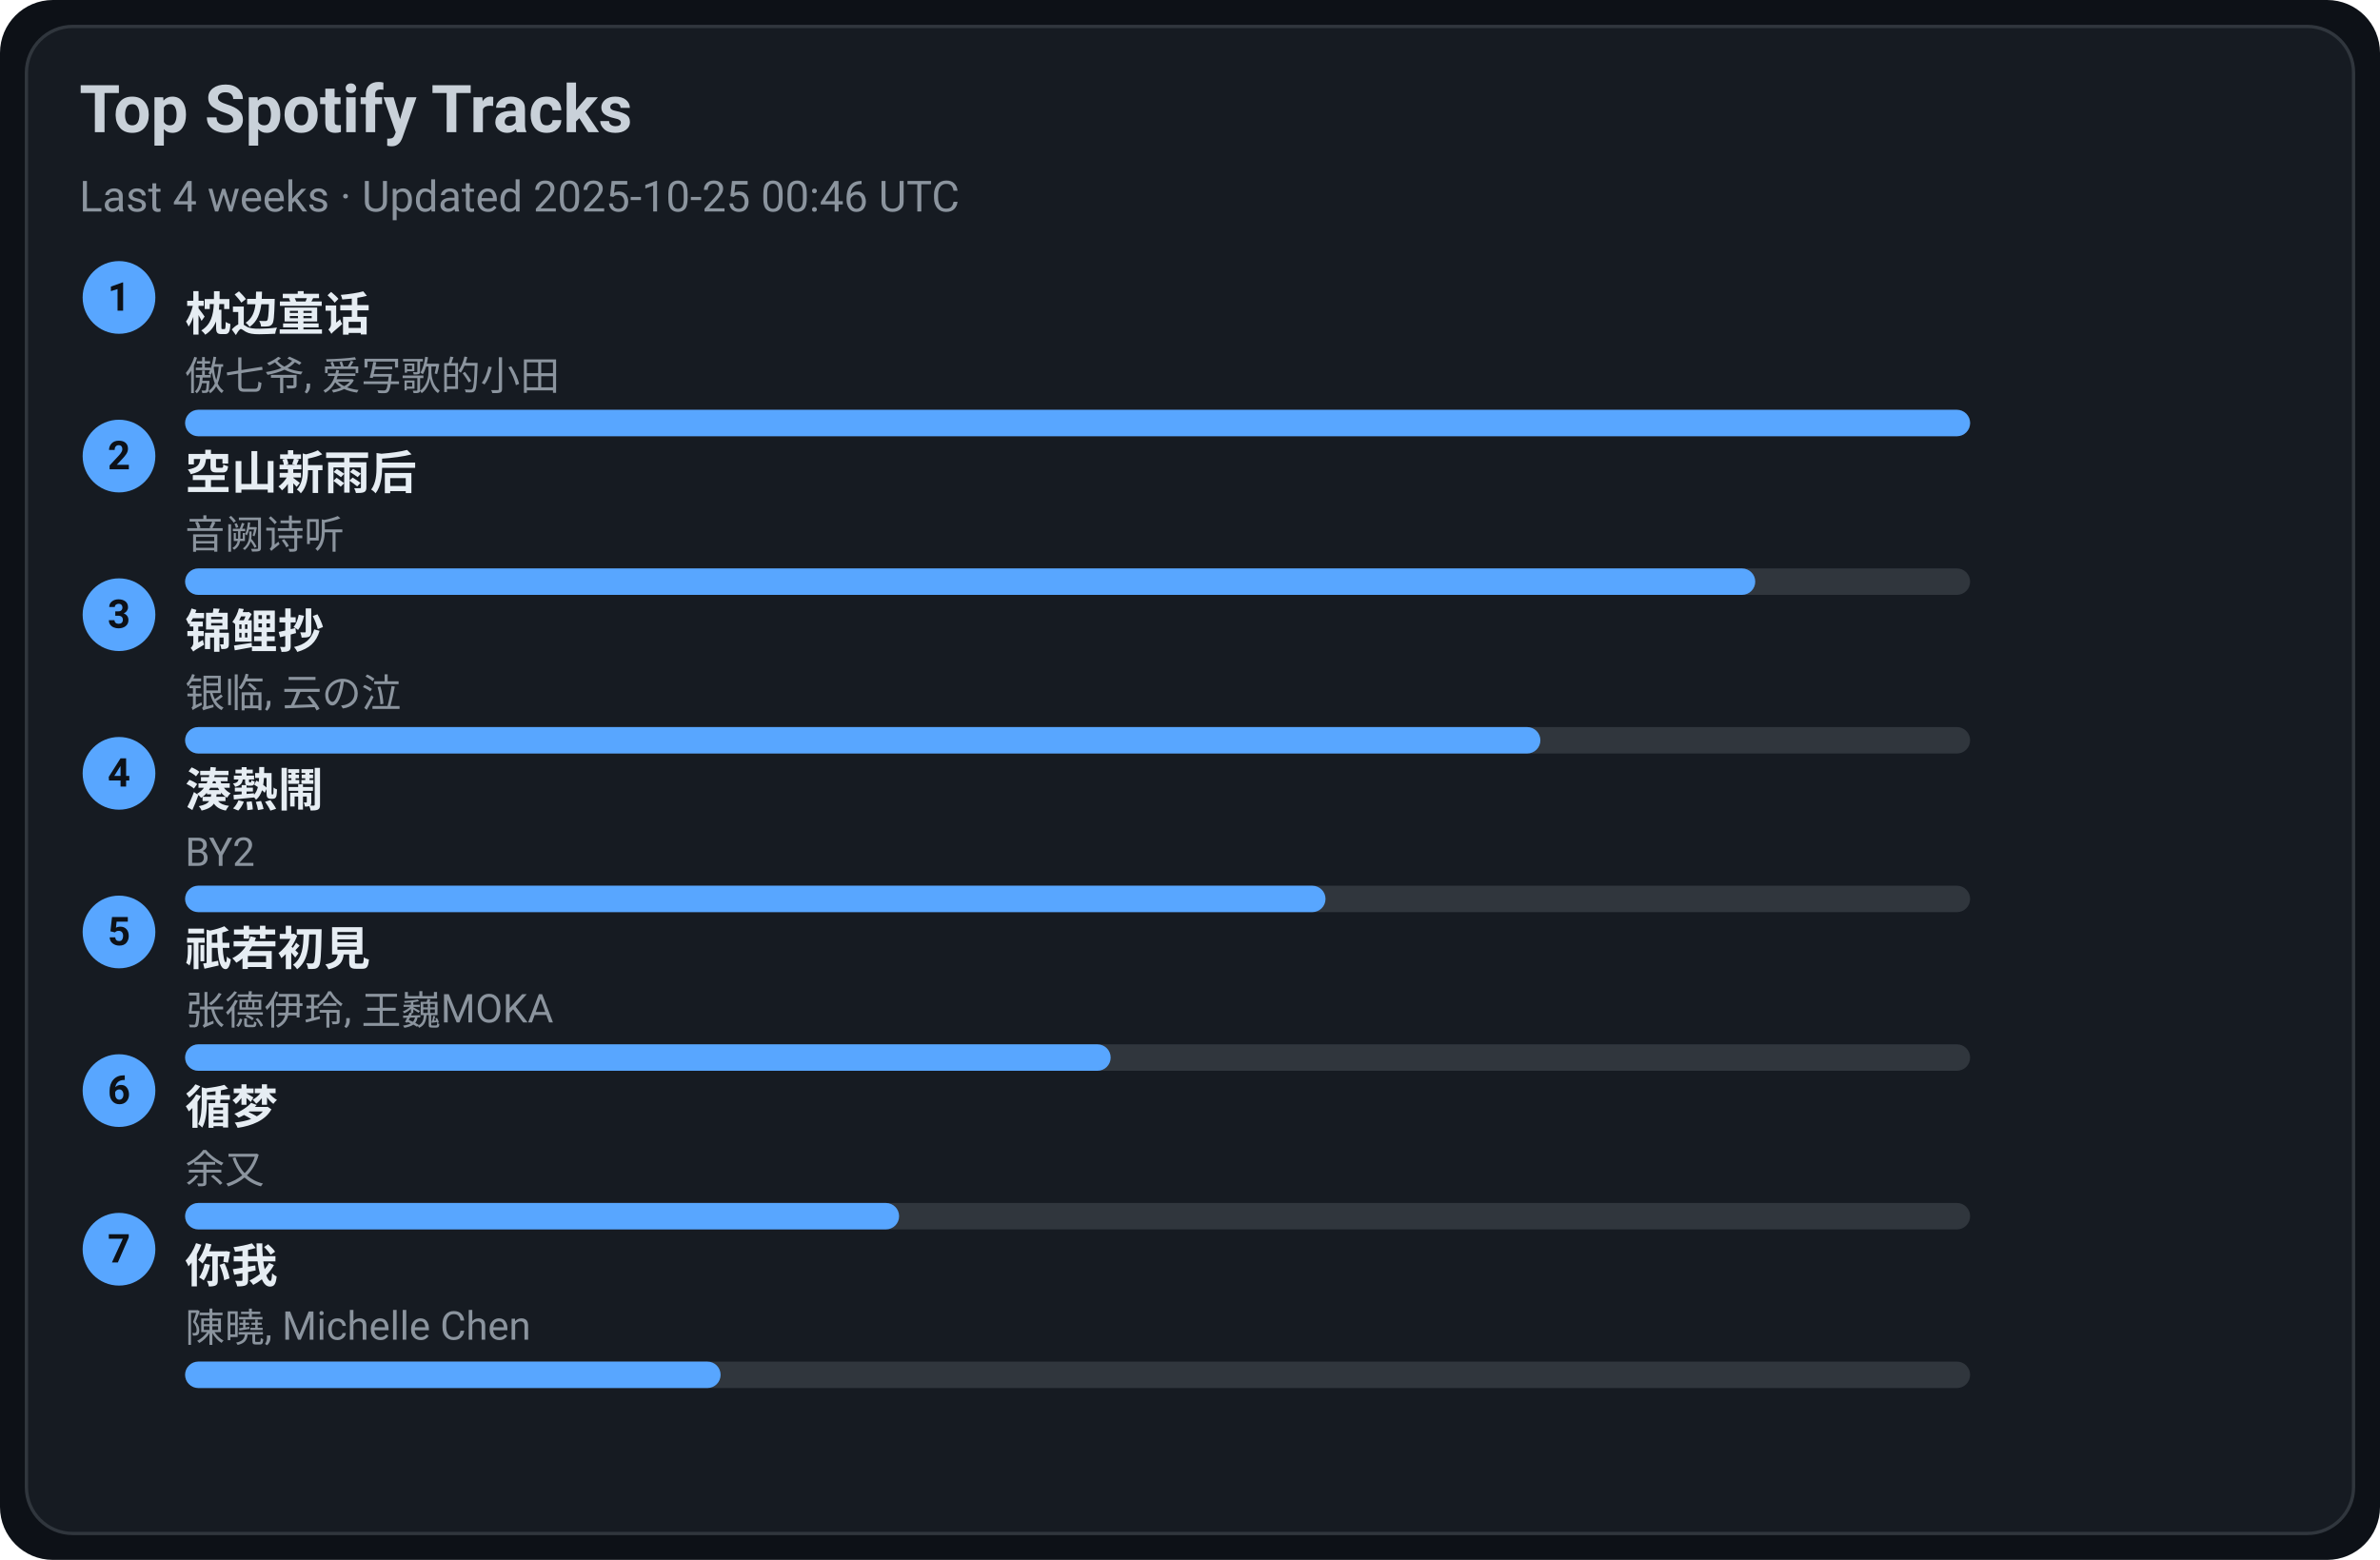
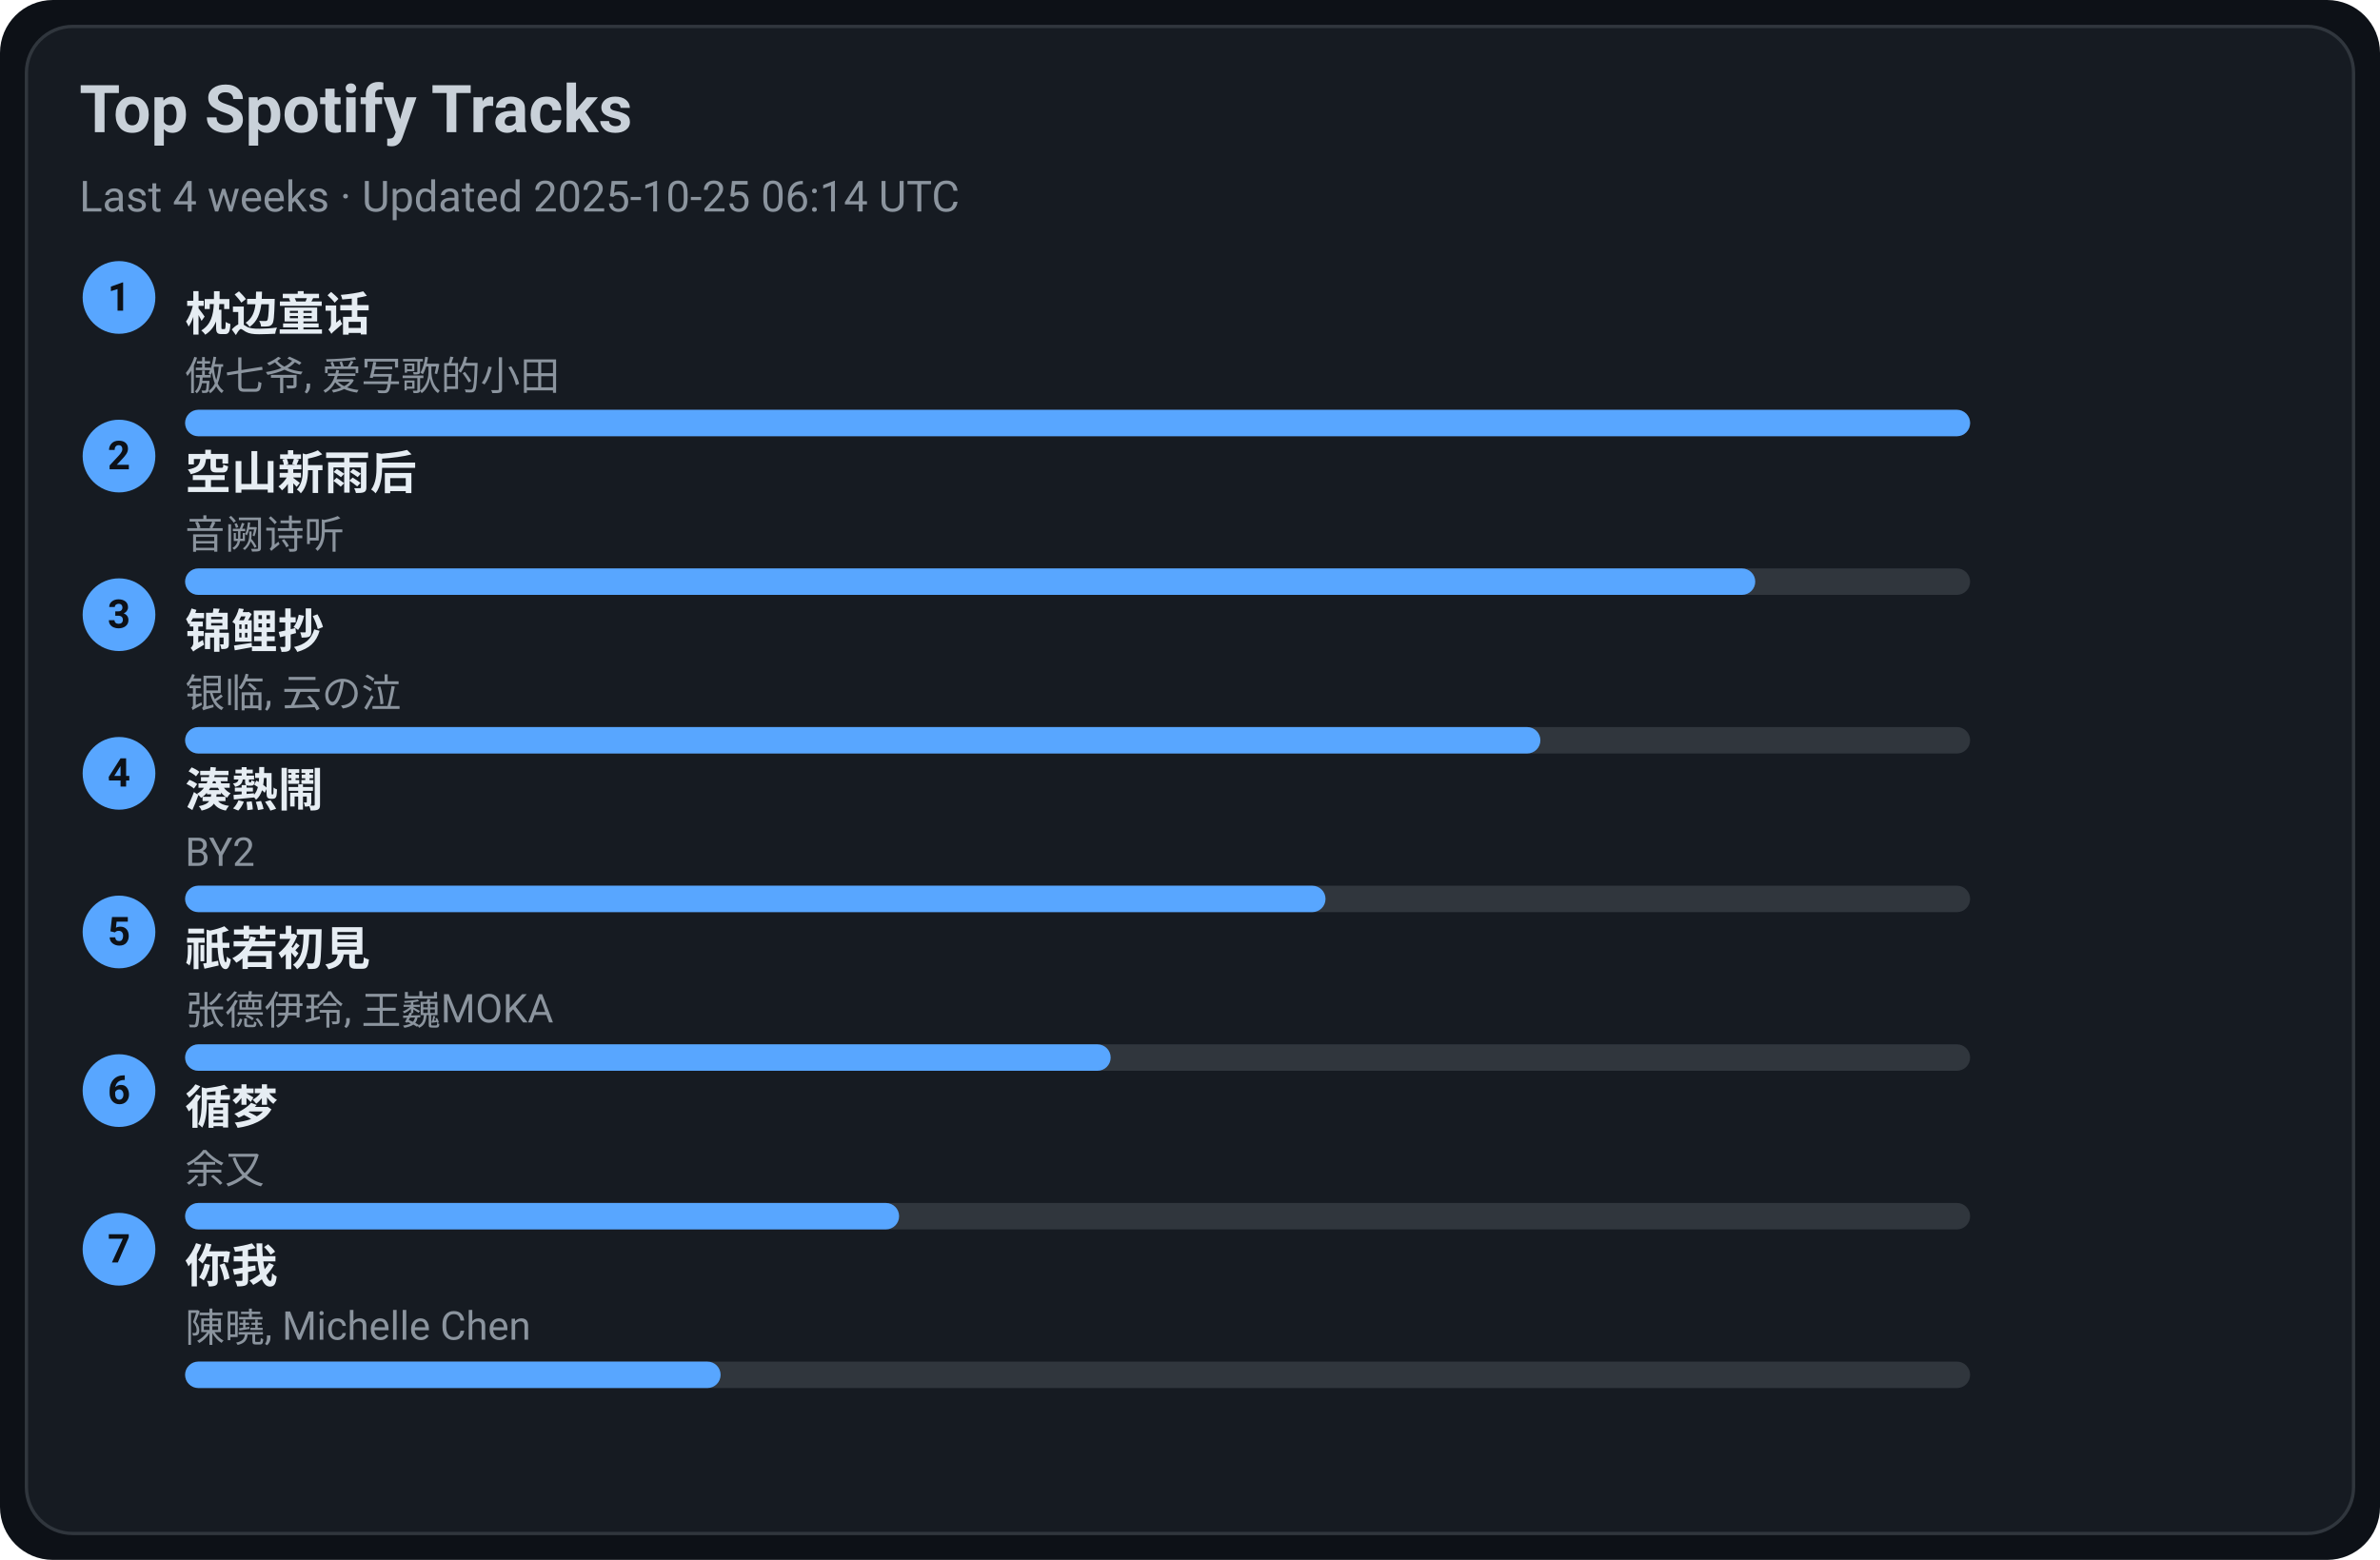
<svg xmlns="http://www.w3.org/2000/svg" width="720" height="472" viewBox="0 0 720 472">
  <style>text{font-family:-apple-system,BlinkMacSystemFont,Segoe UI,Roboto,Ubuntu,Helvetica Neue,Arial,Noto Sans,sans-serif}</style>
  <rect width="720" height="472" rx="16" fill="#0d1117" />
  <rect x="8" y="8" width="704" height="456" rx="14" fill="#161b22" stroke="#30363d" />
  <text x="24" y="40" font-size="20" fill="#c9d1d9" font-weight="600">Top Spotify Tracks</text>
-   <text x="24" y="64" font-size="13" fill="#8b949e">Last 4 weeks · Updated 2025-10-25 00:46 UTC</text>
+   <text x="24" y="64" font-size="13" fill="#8b949e">Last 4 weeks · Updated 2025-10-25 06:14 UTC</text>
  <circle cx="36" cy="90" r="11" fill="#58a6ff" />
  <text x="36" y="94" text-anchor="middle" font-size="12" fill="#0d1117" font-weight="700">1</text>
  <a href="https://open.spotify.com/track/3I8tlHNA9NM8dL0B23xGIY" target="_blank" rel="noopener noreferrer">
    <text x="56" y="100" font-size="14" fill="#e6edf3" font-weight="600">枕边童话</text>
  </a>
  <text x="56" y="118" font-size="12" fill="#8b949e">傲七爷, 爱写歌的小田</text>
  <rect x="56" y="124" width="540" height="8" rx="4" fill="#30363d" />
  <rect x="56" y="124" width="540" height="8" rx="4" fill="#58a6ff" />
  <circle cx="36" cy="138" r="11" fill="#58a6ff" />
  <text x="36" y="142" text-anchor="middle" font-size="12" fill="#0d1117" font-weight="700">2</text>
  <a href="https://open.spotify.com/track/7c1D58U8AIVOGlYzh5U6sk" target="_blank" rel="noopener noreferrer">
    <text x="56" y="148" font-size="14" fill="#e6edf3" font-weight="600">空山新雨后</text>
  </a>
  <text x="56" y="166" font-size="12" fill="#8b949e">音阙诗听</text>
  <rect x="56" y="172" width="540" height="8" rx="4" fill="#30363d" />
  <rect x="56" y="172" width="475" height="8" rx="4" fill="#58a6ff" />
  <circle cx="36" cy="186" r="11" fill="#58a6ff" />
  <text x="36" y="190" text-anchor="middle" font-size="12" fill="#0d1117" font-weight="700">3</text>
  <a href="https://open.spotify.com/track/1KBIv1xAf0VhKsHrZaTVKu" target="_blank" rel="noopener noreferrer">
    <text x="56" y="196" font-size="14" fill="#e6edf3" font-weight="600">锦鲤抄</text>
  </a>
  <text x="56" y="214" font-size="12" fill="#8b949e">银临, 云の泣</text>
  <rect x="56" y="220" width="540" height="8" rx="4" fill="#30363d" />
  <rect x="56" y="220" width="410" height="8" rx="4" fill="#58a6ff" />
  <circle cx="36" cy="234" r="11" fill="#58a6ff" />
  <text x="36" y="238" text-anchor="middle" font-size="12" fill="#0d1117" font-weight="700">4</text>
  <a href="https://open.spotify.com/track/2Qhxww2DKuv7gfvZkkR0wa" target="_blank" rel="noopener noreferrer">
    <text x="56" y="244" font-size="14" fill="#e6edf3" font-weight="600">湊熱鬧</text>
  </a>
  <text x="56" y="262" font-size="12" fill="#8b949e">BY2</text>
  <rect x="56" y="268" width="540" height="8" rx="4" fill="#30363d" />
  <rect x="56" y="268" width="345" height="8" rx="4" fill="#58a6ff" />
  <circle cx="36" cy="282" r="11" fill="#58a6ff" />
  <text x="36" y="286" text-anchor="middle" font-size="12" fill="#0d1117" font-weight="700">5</text>
  <a href="https://open.spotify.com/track/5X4U0jJr9H4oOoXTpiVkyA" target="_blank" rel="noopener noreferrer">
    <text x="56" y="292" font-size="14" fill="#e6edf3" font-weight="600">祇若初見</text>
  </a>
  <text x="56" y="310" font-size="12" fill="#8b949e">张德伊玲, 王巍MOKA</text>
  <rect x="56" y="316" width="540" height="8" rx="4" fill="#30363d" />
  <rect x="56" y="316" width="280" height="8" rx="4" fill="#58a6ff" />
  <circle cx="36" cy="330" r="11" fill="#58a6ff" />
  <text x="36" y="334" text-anchor="middle" font-size="12" fill="#0d1117" font-weight="700">6</text>
  <a href="https://open.spotify.com/track/3T6lSzn482CcBelHE1f015" target="_blank" rel="noopener noreferrer">
    <text x="56" y="340" font-size="14" fill="#e6edf3" font-weight="600">循梦</text>
  </a>
  <text x="56" y="358" font-size="12" fill="#8b949e">余又</text>
  <rect x="56" y="364" width="540" height="8" rx="4" fill="#30363d" />
  <rect x="56" y="364" width="216" height="8" rx="4" fill="#58a6ff" />
  <circle cx="36" cy="378" r="11" fill="#58a6ff" />
  <text x="36" y="382" text-anchor="middle" font-size="12" fill="#0d1117" font-weight="700">7</text>
  <a href="https://open.spotify.com/track/0YXeimRwlOEUAzrxNHkgRO" target="_blank" rel="noopener noreferrer">
    <text x="56" y="388" font-size="14" fill="#e6edf3" font-weight="600">你我</text>
  </a>
  <text x="56" y="406" font-size="12" fill="#8b949e">陳曉, Michelle Chen</text>
  <rect x="56" y="412" width="540" height="8" rx="4" fill="#30363d" />
  <rect x="56" y="412" width="162" height="8" rx="4" fill="#58a6ff" />
</svg>
